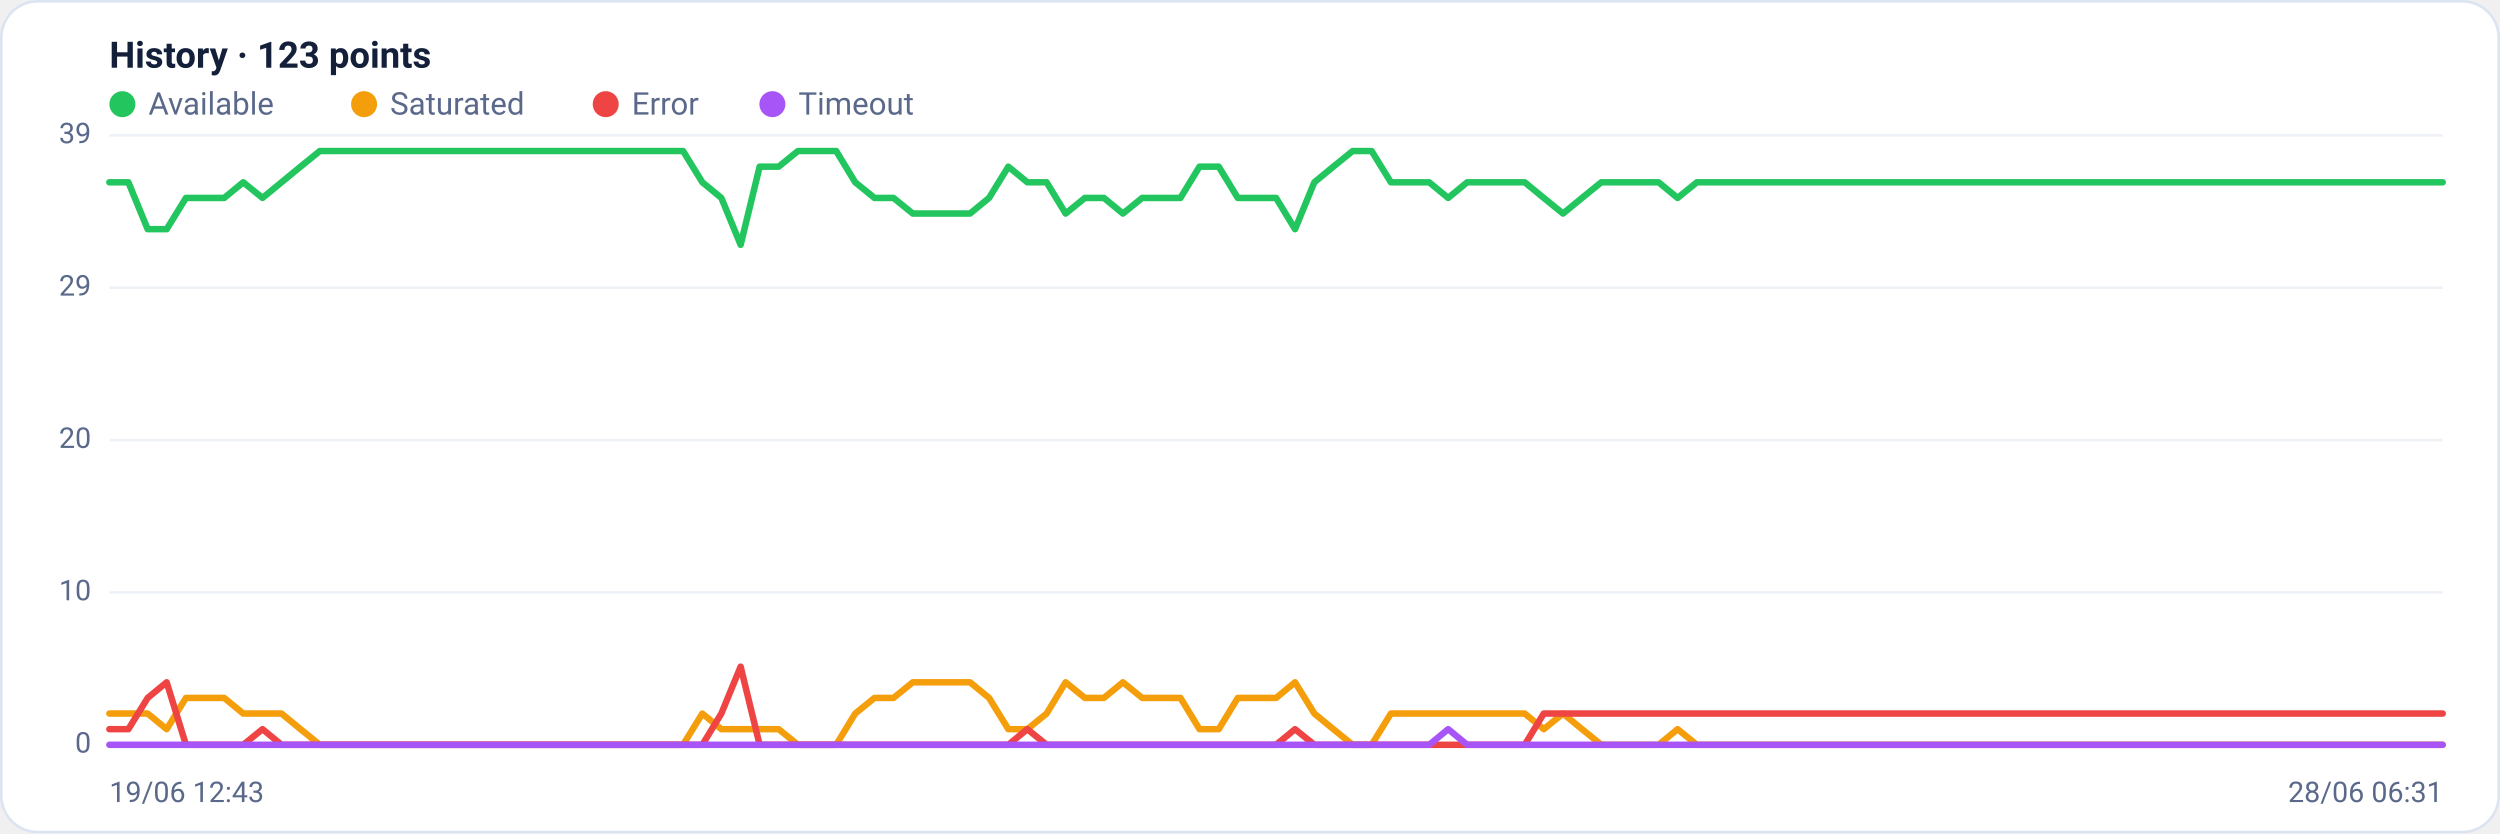
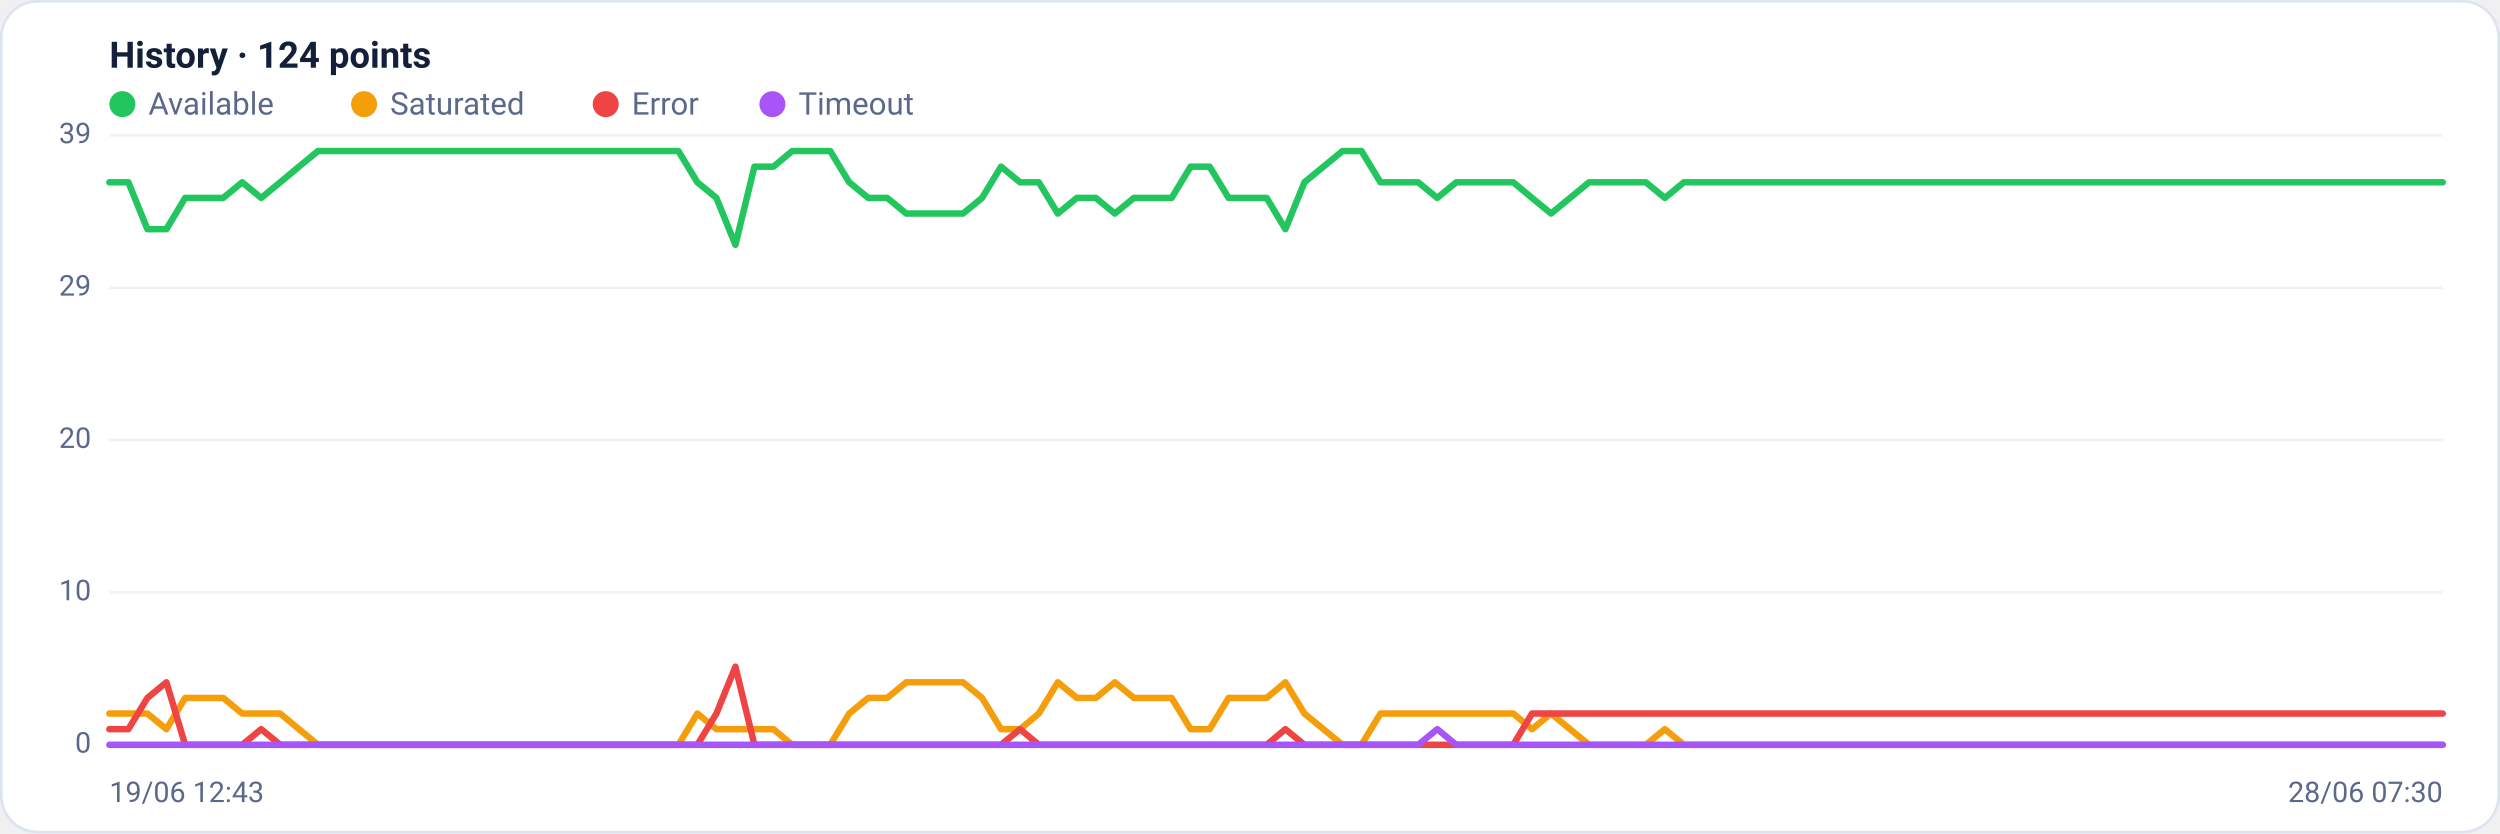
<svg xmlns="http://www.w3.org/2000/svg" viewBox="0 0 960 320" width="960" height="320" font-family="Segoe UI, system-ui, -apple-system, Roboto, Helvetica, Arial, sans-serif" role="img" aria-label="Availability history per region">
  <rect x="0.5" y="0.5" width="959" height="319" rx="14" fill="#ffffff" stroke="#dce3f1" />
-   <text x="42" y="26" font-size="14" font-weight="600" fill="#14203a">History · 123 points</text>
+   <text x="42" y="26" font-size="14" font-weight="600" fill="#14203a">History · 124 points</text>
  <circle cx="47" cy="40" r="5" fill="#22c55e" />
  <text x="57" y="44" font-size="12" fill="#5a688a">Available</text>
  <circle cx="139.8" cy="40" r="5" fill="#f59e0b" />
  <text x="149.8" y="44" font-size="12" fill="#5a688a">Saturated</text>
  <circle cx="232.6" cy="40" r="5" fill="#ef4444" />
  <text x="242.6" y="44" font-size="12" fill="#5a688a">Error</text>
  <circle cx="296.6" cy="40" r="5" fill="#a855f7" />
  <text x="306.6" y="44" font-size="12" fill="#5a688a">Timeout</text>
  <line x1="42" y1="286.0" x2="938" y2="286.0" stroke="#eef2f7" stroke-width="1" />
  <text x="35" y="289.0" text-anchor="end" font-size="11" fill="#5a688a">0</text>
  <line x1="42" y1="227.5" x2="938" y2="227.5" stroke="#eef2f7" stroke-width="1" />
  <text x="35" y="230.5" text-anchor="end" font-size="11" fill="#5a688a">10</text>
  <line x1="42" y1="169.0" x2="938" y2="169.0" stroke="#eef2f7" stroke-width="1" />
  <text x="35" y="172.0" text-anchor="end" font-size="11" fill="#5a688a">20</text>
  <line x1="42" y1="110.5" x2="938" y2="110.5" stroke="#eef2f7" stroke-width="1" />
  <text x="35" y="113.5" text-anchor="end" font-size="11" fill="#5a688a">29</text>
  <line x1="42" y1="52.0" x2="938" y2="52.0" stroke="#eef2f7" stroke-width="1" />
  <text x="35" y="55.0" text-anchor="end" font-size="11" fill="#5a688a">39</text>
-   <polyline fill="none" stroke="#22c55e" stroke-width="2.5" stroke-linejoin="round" stroke-linecap="round" points="42.0,70.0 49.3,70.0 56.7,88.0 64.0,88.0 71.4,76.0 78.7,76.0 86.1,76.0 93.4,70.0 100.8,76.0 108.1,70.0 115.4,64.0 122.8,58.0 130.1,58.0 137.5,58.0 144.8,58.0 152.2,58.0 159.5,58.0 166.9,58.0 174.2,58.0 181.5,58.0 188.9,58.0 196.2,58.0 203.6,58.0 210.9,58.0 218.3,58.0 225.6,58.0 233.0,58.0 240.3,58.0 247.6,58.0 255.0,58.0 262.3,58.0 269.7,70.0 277.0,76.0 284.4,94.0 291.7,64.0 299.0,64.0 306.4,58.0 313.7,58.0 321.1,58.0 328.4,70.0 335.8,76.0 343.1,76.0 350.5,82.0 357.8,82.0 365.1,82.0 372.5,82.0 379.8,76.0 387.2,64.0 394.5,70.0 401.9,70.0 409.2,82.0 416.6,76.0 423.9,76.0 431.2,82.0 438.6,76.0 445.9,76.0 453.3,76.0 460.6,64.0 468.0,64.0 475.3,76.0 482.7,76.0 490.0,76.0 497.3,88.0 504.7,70.0 512.0,64.0 519.4,58.0 526.7,58.0 534.1,70.0 541.4,70.0 548.8,70.0 556.1,76.0 563.4,70.0 570.8,70.0 578.1,70.0 585.5,70.0 592.8,76.0 600.2,82.0 607.5,76.0 614.9,70.0 622.2,70.0 629.5,70.0 636.9,70.0 644.2,76.0 651.6,70.0 658.9,70.0 666.3,70.0 673.6,70.0 681.0,70.0 688.3,70.0 695.6,70.0 703.0,70.0 710.3,70.0 717.7,70.0 725.0,70.0 732.4,70.0 739.7,70.0 747.0,70.0 754.4,70.0 761.7,70.0 769.1,70.0 776.4,70.0 783.8,70.0 791.1,70.0 798.5,70.0 805.8,70.0 813.1,70.0 820.5,70.0 827.8,70.0 835.2,70.0 842.5,70.0 849.9,70.0 857.2,70.0 864.6,70.0 871.9,70.0 879.2,70.0 886.6,70.0 893.9,70.0 901.3,70.0 908.6,70.0 916.0,70.0 923.3,70.0 930.7,70.0 938.0,70.0" />
-   <polyline fill="none" stroke="#f59e0b" stroke-width="2.5" stroke-linejoin="round" stroke-linecap="round" points="42.0,274.0 49.3,274.0 56.7,274.0 64.0,280.0 71.4,268.0 78.7,268.0 86.1,268.0 93.4,274.0 100.8,274.0 108.1,274.0 115.4,280.0 122.8,286.0 130.1,286.0 137.5,286.0 144.8,286.0 152.2,286.0 159.5,286.0 166.9,286.0 174.2,286.0 181.5,286.0 188.9,286.0 196.2,286.0 203.6,286.0 210.9,286.0 218.3,286.0 225.6,286.0 233.0,286.0 240.3,286.0 247.6,286.0 255.0,286.0 262.3,286.0 269.7,274.0 277.0,280.0 284.4,280.0 291.7,280.0 299.0,280.0 306.4,286.0 313.7,286.0 321.1,286.0 328.4,274.0 335.8,268.0 343.1,268.0 350.5,262.0 357.8,262.0 365.1,262.0 372.5,262.0 379.8,268.0 387.2,280.0 394.5,280.0 401.9,274.0 409.2,262.0 416.6,268.0 423.9,268.0 431.2,262.0 438.6,268.0 445.9,268.0 453.3,268.0 460.6,280.0 468.0,280.0 475.3,268.0 482.7,268.0 490.0,268.0 497.3,262.0 504.7,274.0 512.0,280.0 519.4,286.0 526.7,286.0 534.1,274.0 541.4,274.0 548.8,274.0 556.1,274.0 563.4,274.0 570.8,274.0 578.1,274.0 585.5,274.0 592.8,280.0 600.2,274.0 607.5,280.0 614.9,286.0 622.2,286.0 629.5,286.0 636.9,286.0 644.2,280.0 651.6,286.0 658.9,286.0 666.3,286.0 673.6,286.0 681.0,286.0 688.3,286.0 695.6,286.0 703.0,286.0 710.3,286.0 717.7,286.0 725.0,286.0 732.4,286.0 739.7,286.0 747.0,286.0 754.4,286.0 761.7,286.0 769.1,286.0 776.4,286.0 783.8,286.0 791.1,286.0 798.5,286.0 805.8,286.0 813.1,286.0 820.5,286.0 827.8,286.0 835.2,286.0 842.5,286.0 849.9,286.0 857.2,286.0 864.6,286.0 871.9,286.0 879.2,286.0 886.6,286.0 893.9,286.0 901.3,286.0 908.6,286.0 916.0,286.0 923.3,286.0 930.7,286.0 938.0,286.0" />
-   <polyline fill="none" stroke="#ef4444" stroke-width="2.5" stroke-linejoin="round" stroke-linecap="round" points="42.0,280.0 49.3,280.0 56.7,268.0 64.0,262.0 71.4,286.0 78.7,286.0 86.1,286.0 93.4,286.0 100.8,280.0 108.1,286.0 115.4,286.0 122.8,286.0 130.1,286.0 137.5,286.0 144.8,286.0 152.2,286.0 159.5,286.0 166.9,286.0 174.2,286.0 181.5,286.0 188.9,286.0 196.2,286.0 203.6,286.0 210.9,286.0 218.3,286.0 225.6,286.0 233.0,286.0 240.3,286.0 247.6,286.0 255.0,286.0 262.3,286.0 269.7,286.0 277.0,274.0 284.4,256.0 291.7,286.0 299.0,286.0 306.4,286.0 313.7,286.0 321.1,286.0 328.4,286.0 335.8,286.0 343.1,286.0 350.5,286.0 357.8,286.0 365.1,286.0 372.5,286.0 379.8,286.0 387.2,286.0 394.5,280.0 401.9,286.0 409.2,286.0 416.6,286.0 423.9,286.0 431.2,286.0 438.6,286.0 445.9,286.0 453.3,286.0 460.6,286.0 468.0,286.0 475.3,286.0 482.7,286.0 490.0,286.0 497.3,280.0 504.7,286.0 512.0,286.0 519.4,286.0 526.7,286.0 534.1,286.0 541.4,286.0 548.8,286.0 556.1,286.0 563.4,286.0 570.8,286.0 578.1,286.0 585.5,286.0 592.8,274.0 600.2,274.0 607.5,274.0 614.9,274.0 622.2,274.0 629.5,274.0 636.9,274.0 644.2,274.0 651.6,274.0 658.9,274.0 666.3,274.0 673.6,274.0 681.0,274.0 688.3,274.0 695.6,274.0 703.0,274.0 710.3,274.0 717.7,274.0 725.0,274.0 732.4,274.0 739.7,274.0 747.0,274.0 754.4,274.0 761.7,274.0 769.1,274.0 776.4,274.0 783.8,274.0 791.1,274.0 798.5,274.0 805.8,274.0 813.1,274.0 820.5,274.0 827.8,274.0 835.2,274.0 842.5,274.0 849.9,274.0 857.2,274.0 864.6,274.0 871.9,274.0 879.2,274.0 886.6,274.0 893.9,274.0 901.3,274.0 908.6,274.0 916.0,274.0 923.3,274.0 930.7,274.0 938.0,274.0" />
-   <polyline fill="none" stroke="#a855f7" stroke-width="2.5" stroke-linejoin="round" stroke-linecap="round" points="42.0,286.0 49.3,286.0 56.7,286.0 64.0,286.0 71.4,286.0 78.7,286.0 86.1,286.0 93.4,286.0 100.8,286.0 108.1,286.0 115.4,286.0 122.8,286.0 130.1,286.0 137.5,286.0 144.8,286.0 152.2,286.0 159.5,286.0 166.9,286.0 174.2,286.0 181.5,286.0 188.9,286.0 196.2,286.0 203.6,286.0 210.9,286.0 218.3,286.0 225.6,286.0 233.0,286.0 240.3,286.0 247.6,286.0 255.0,286.0 262.3,286.0 269.7,286.0 277.0,286.0 284.4,286.0 291.7,286.0 299.0,286.0 306.4,286.0 313.7,286.0 321.1,286.0 328.4,286.0 335.8,286.0 343.1,286.0 350.5,286.0 357.8,286.0 365.1,286.0 372.5,286.0 379.8,286.0 387.2,286.0 394.5,286.0 401.9,286.0 409.2,286.0 416.6,286.0 423.9,286.0 431.2,286.0 438.6,286.0 445.9,286.0 453.3,286.0 460.6,286.0 468.0,286.0 475.3,286.0 482.7,286.0 490.0,286.0 497.3,286.0 504.7,286.0 512.0,286.0 519.4,286.0 526.7,286.0 534.1,286.0 541.4,286.0 548.8,286.0 556.1,280.0 563.4,286.0 570.8,286.0 578.1,286.0 585.5,286.0 592.8,286.0 600.2,286.0 607.5,286.0 614.9,286.0 622.2,286.0 629.5,286.0 636.9,286.0 644.2,286.0 651.6,286.0 658.9,286.0 666.3,286.0 673.6,286.0 681.0,286.0 688.3,286.0 695.6,286.0 703.0,286.0 710.3,286.0 717.7,286.0 725.0,286.0 732.4,286.0 739.7,286.0 747.0,286.0 754.4,286.0 761.7,286.0 769.1,286.0 776.4,286.0 783.8,286.0 791.1,286.0 798.5,286.0 805.8,286.0 813.1,286.0 820.5,286.0 827.8,286.0 835.2,286.0 842.5,286.0 849.9,286.0 857.2,286.0 864.6,286.0 871.9,286.0 879.2,286.0 886.6,286.0 893.9,286.0 901.3,286.0 908.6,286.0 916.0,286.0 923.3,286.0 930.7,286.0 938.0,286.0" />
+   <polyline fill="none" stroke="#22c55e" stroke-width="2.5" stroke-linejoin="round" stroke-linecap="round" points="42.0,70.0 49.3,70.0 56.6,88.0 63.9,88.0 71.1,76.0 78.4,76.0 85.7,76.0 93.0,70.0 100.3,76.0 107.6,70.0 114.8,64.0 122.1,58.0 129.4,58.0 136.7,58.0 144.0,58.0 151.3,58.0 158.6,58.0 165.8,58.0 173.1,58.0 180.4,58.0 187.7,58.0 195.0,58.0 202.3,58.0 209.5,58.0 216.8,58.0 224.1,58.0 231.4,58.0 238.7,58.0 246.0,58.0 253.3,58.0 260.5,58.0 267.8,70.0 275.1,76.0 282.4,94.0 289.7,64.0 297.0,64.0 304.2,58.0 311.5,58.0 318.8,58.0 326.1,70.0 333.4,76.0 340.7,76.0 348.0,82.0 355.2,82.0 362.5,82.0 369.8,82.0 377.1,76.0 384.4,64.0 391.7,70.0 398.9,70.0 406.2,82.0 413.5,76.0 420.8,76.0 428.1,82.0 435.4,76.0 442.7,76.0 449.9,76.0 457.2,64.0 464.5,64.0 471.8,76.0 479.1,76.0 486.4,76.0 493.6,88.0 500.9,70.0 508.2,64.0 515.5,58.0 522.8,58.0 530.1,70.0 537.3,70.0 544.6,70.0 551.9,76.0 559.2,70.0 566.5,70.0 573.8,70.0 581.1,70.0 588.3,76.0 595.6,82.0 602.9,76.0 610.2,70.0 617.5,70.0 624.8,70.0 632.0,70.0 639.3,76.0 646.6,70.0 653.9,70.0 661.2,70.0 668.5,70.0 675.8,70.0 683.0,70.0 690.3,70.0 697.6,70.0 704.9,70.0 712.2,70.0 719.5,70.0 726.7,70.0 734.0,70.0 741.3,70.0 748.6,70.0 755.9,70.0 763.2,70.0 770.5,70.0 777.7,70.0 785.0,70.0 792.3,70.0 799.6,70.0 806.9,70.0 814.2,70.0 821.4,70.0 828.7,70.0 836.0,70.0 843.3,70.0 850.6,70.0 857.9,70.0 865.2,70.0 872.4,70.0 879.7,70.0 887.0,70.0 894.3,70.0 901.6,70.0 908.9,70.0 916.1,70.0 923.4,70.0 930.7,70.0 938.0,70.0" />
+   <polyline fill="none" stroke="#f59e0b" stroke-width="2.5" stroke-linejoin="round" stroke-linecap="round" points="42.0,274.0 49.3,274.0 56.6,274.0 63.9,280.0 71.1,268.0 78.4,268.0 85.7,268.0 93.0,274.0 100.3,274.0 107.6,274.0 114.8,280.0 122.1,286.0 129.4,286.0 136.7,286.0 144.0,286.0 151.3,286.0 158.6,286.0 165.8,286.0 173.1,286.0 180.4,286.0 187.7,286.0 195.0,286.0 202.3,286.0 209.5,286.0 216.8,286.0 224.1,286.0 231.4,286.0 238.7,286.0 246.0,286.0 253.3,286.0 260.5,286.0 267.8,274.0 275.1,280.0 282.4,280.0 289.7,280.0 297.0,280.0 304.2,286.0 311.5,286.0 318.8,286.0 326.1,274.0 333.4,268.0 340.7,268.0 348.0,262.0 355.2,262.0 362.5,262.0 369.8,262.0 377.1,268.0 384.4,280.0 391.7,280.0 398.9,274.0 406.2,262.0 413.5,268.0 420.8,268.0 428.1,262.0 435.4,268.0 442.7,268.0 449.9,268.0 457.2,280.0 464.5,280.0 471.8,268.0 479.1,268.0 486.4,268.0 493.6,262.0 500.9,274.0 508.2,280.0 515.5,286.0 522.8,286.0 530.1,274.0 537.3,274.0 544.6,274.0 551.9,274.0 559.2,274.0 566.5,274.0 573.8,274.0 581.1,274.0 588.3,280.0 595.6,274.0 602.9,280.0 610.2,286.0 617.5,286.0 624.8,286.0 632.0,286.0 639.3,280.0 646.6,286.0 653.9,286.0 661.2,286.0 668.5,286.0 675.8,286.0 683.0,286.0 690.3,286.0 697.6,286.0 704.9,286.0 712.2,286.0 719.5,286.0 726.7,286.0 734.0,286.0 741.3,286.0 748.6,286.0 755.9,286.0 763.2,286.0 770.5,286.0 777.7,286.0 785.0,286.0 792.3,286.0 799.6,286.0 806.9,286.0 814.2,286.0 821.4,286.0 828.7,286.0 836.0,286.0 843.3,286.0 850.6,286.0 857.9,286.0 865.2,286.0 872.4,286.0 879.7,286.0 887.0,286.0 894.3,286.0 901.6,286.0 908.9,286.0 916.1,286.0 923.4,286.0 930.7,286.0 938.0,286.0" />
+   <polyline fill="none" stroke="#ef4444" stroke-width="2.5" stroke-linejoin="round" stroke-linecap="round" points="42.0,280.0 49.3,280.0 56.6,268.0 63.9,262.0 71.1,286.0 78.4,286.0 85.7,286.0 93.0,286.0 100.3,280.0 107.6,286.0 114.8,286.0 122.1,286.0 129.4,286.0 136.7,286.0 144.0,286.0 151.3,286.0 158.6,286.0 165.8,286.0 173.1,286.0 180.4,286.0 187.7,286.0 195.0,286.0 202.3,286.0 209.5,286.0 216.8,286.0 224.1,286.0 231.4,286.0 238.7,286.0 246.0,286.0 253.3,286.0 260.5,286.0 267.8,286.0 275.1,274.0 282.4,256.0 289.7,286.0 297.0,286.0 304.2,286.0 311.5,286.0 318.8,286.0 326.1,286.0 333.4,286.0 340.7,286.0 348.0,286.0 355.2,286.0 362.5,286.0 369.8,286.0 377.1,286.0 384.4,286.0 391.7,280.0 398.9,286.0 406.2,286.0 413.5,286.0 420.8,286.0 428.1,286.0 435.4,286.0 442.7,286.0 449.9,286.0 457.2,286.0 464.5,286.0 471.8,286.0 479.1,286.0 486.4,286.0 493.6,280.0 500.9,286.0 508.2,286.0 515.5,286.0 522.8,286.0 530.1,286.0 537.3,286.0 544.6,286.0 551.9,286.0 559.2,286.0 566.5,286.0 573.8,286.0 581.1,286.0 588.3,274.0 595.6,274.0 602.9,274.0 610.2,274.0 617.5,274.0 624.8,274.0 632.0,274.0 639.3,274.0 646.6,274.0 653.9,274.0 661.2,274.0 668.5,274.0 675.8,274.0 683.0,274.0 690.3,274.0 697.6,274.0 704.9,274.0 712.2,274.0 719.5,274.0 726.7,274.0 734.0,274.0 741.3,274.0 748.6,274.0 755.9,274.0 763.2,274.0 770.5,274.0 777.7,274.0 785.0,274.0 792.3,274.0 799.6,274.0 806.9,274.0 814.2,274.0 821.4,274.0 828.7,274.0 836.0,274.0 843.3,274.0 850.6,274.0 857.9,274.0 865.2,274.0 872.4,274.0 879.7,274.0 887.0,274.0 894.3,274.0 901.6,274.0 908.9,274.0 916.1,274.0 923.4,274.0 930.7,274.0 938.0,274.0" />
+   <polyline fill="none" stroke="#a855f7" stroke-width="2.5" stroke-linejoin="round" stroke-linecap="round" points="42.0,286.0 49.3,286.0 56.6,286.0 63.9,286.0 71.1,286.0 78.4,286.0 85.7,286.0 93.0,286.0 100.3,286.0 107.6,286.0 114.8,286.0 122.1,286.0 129.4,286.0 136.7,286.0 144.0,286.0 151.3,286.0 158.6,286.0 165.8,286.0 173.1,286.0 180.4,286.0 187.7,286.0 195.0,286.0 202.3,286.0 209.5,286.0 216.8,286.0 224.1,286.0 231.4,286.0 238.7,286.0 246.0,286.0 253.3,286.0 260.5,286.0 267.8,286.0 275.1,286.0 282.4,286.0 289.7,286.0 297.0,286.0 304.2,286.0 311.5,286.0 318.8,286.0 326.1,286.0 333.4,286.0 340.7,286.0 348.0,286.0 355.2,286.0 362.5,286.0 369.8,286.0 377.1,286.0 384.4,286.0 391.7,286.0 398.9,286.0 406.2,286.0 413.5,286.0 420.8,286.0 428.1,286.0 435.4,286.0 442.7,286.0 449.9,286.0 457.2,286.0 464.5,286.0 471.8,286.0 479.1,286.0 486.4,286.0 493.6,286.0 500.9,286.0 508.2,286.0 515.5,286.0 522.8,286.0 530.1,286.0 537.3,286.0 544.6,286.0 551.9,280.0 559.2,286.0 566.5,286.0 573.8,286.0 581.1,286.0 588.3,286.0 595.6,286.0 602.9,286.0 610.2,286.0 617.5,286.0 624.8,286.0 632.0,286.0 639.3,286.0 646.6,286.0 653.9,286.0 661.2,286.0 668.5,286.0 675.8,286.0 683.0,286.0 690.3,286.0 697.6,286.0 704.9,286.0 712.2,286.0 719.5,286.0 726.7,286.0 734.0,286.0 741.3,286.0 748.6,286.0 755.9,286.0 763.2,286.0 770.5,286.0 777.7,286.0 785.0,286.0 792.3,286.0 799.6,286.0 806.9,286.0 814.2,286.0 821.4,286.0 828.7,286.0 836.0,286.0 843.3,286.0 850.6,286.0 857.9,286.0 865.2,286.0 872.4,286.0 879.7,286.0 887.0,286.0 894.3,286.0 901.6,286.0 908.9,286.0 916.1,286.0 923.4,286.0 930.7,286.0 938.0,286.0" />
  <text x="42" y="308" font-size="11" fill="#5a688a">19/06 12:43</text>
-   <text x="938" y="308" text-anchor="end" font-size="11" fill="#5a688a">28/06 06:31</text>
+   <text x="938" y="308" text-anchor="end" font-size="11" fill="#5a688a">28/06 07:30</text>
</svg>
